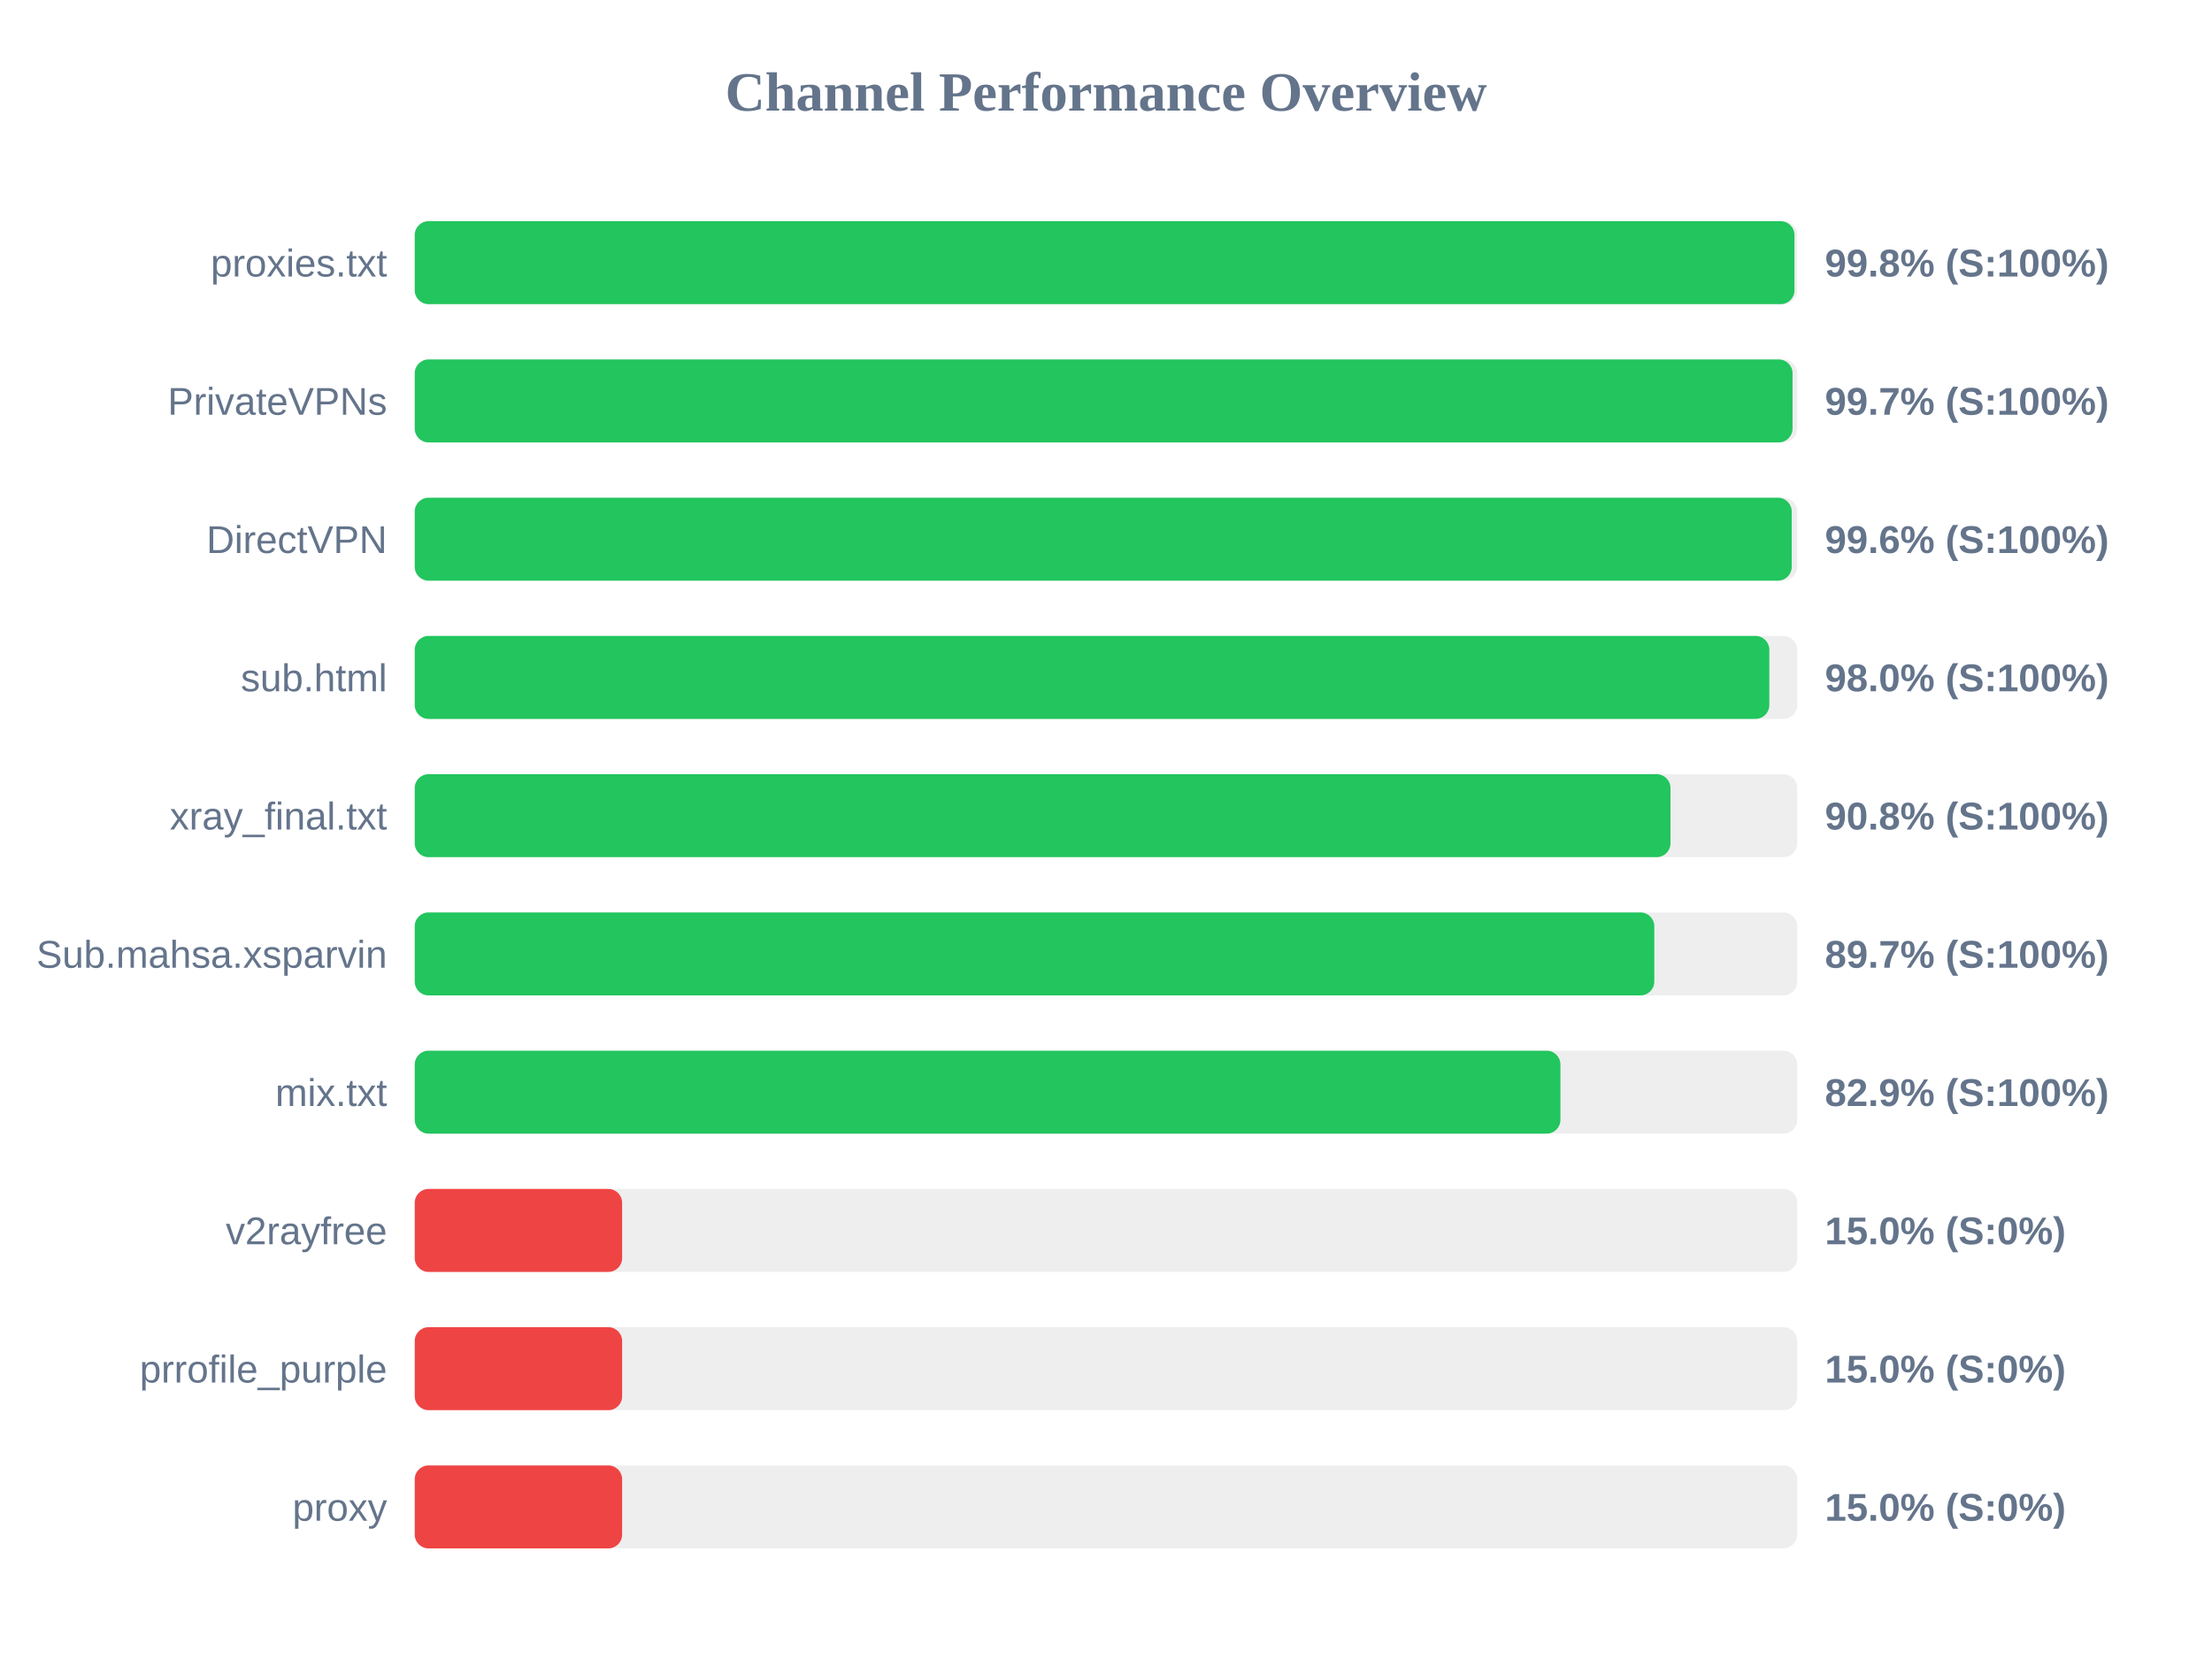
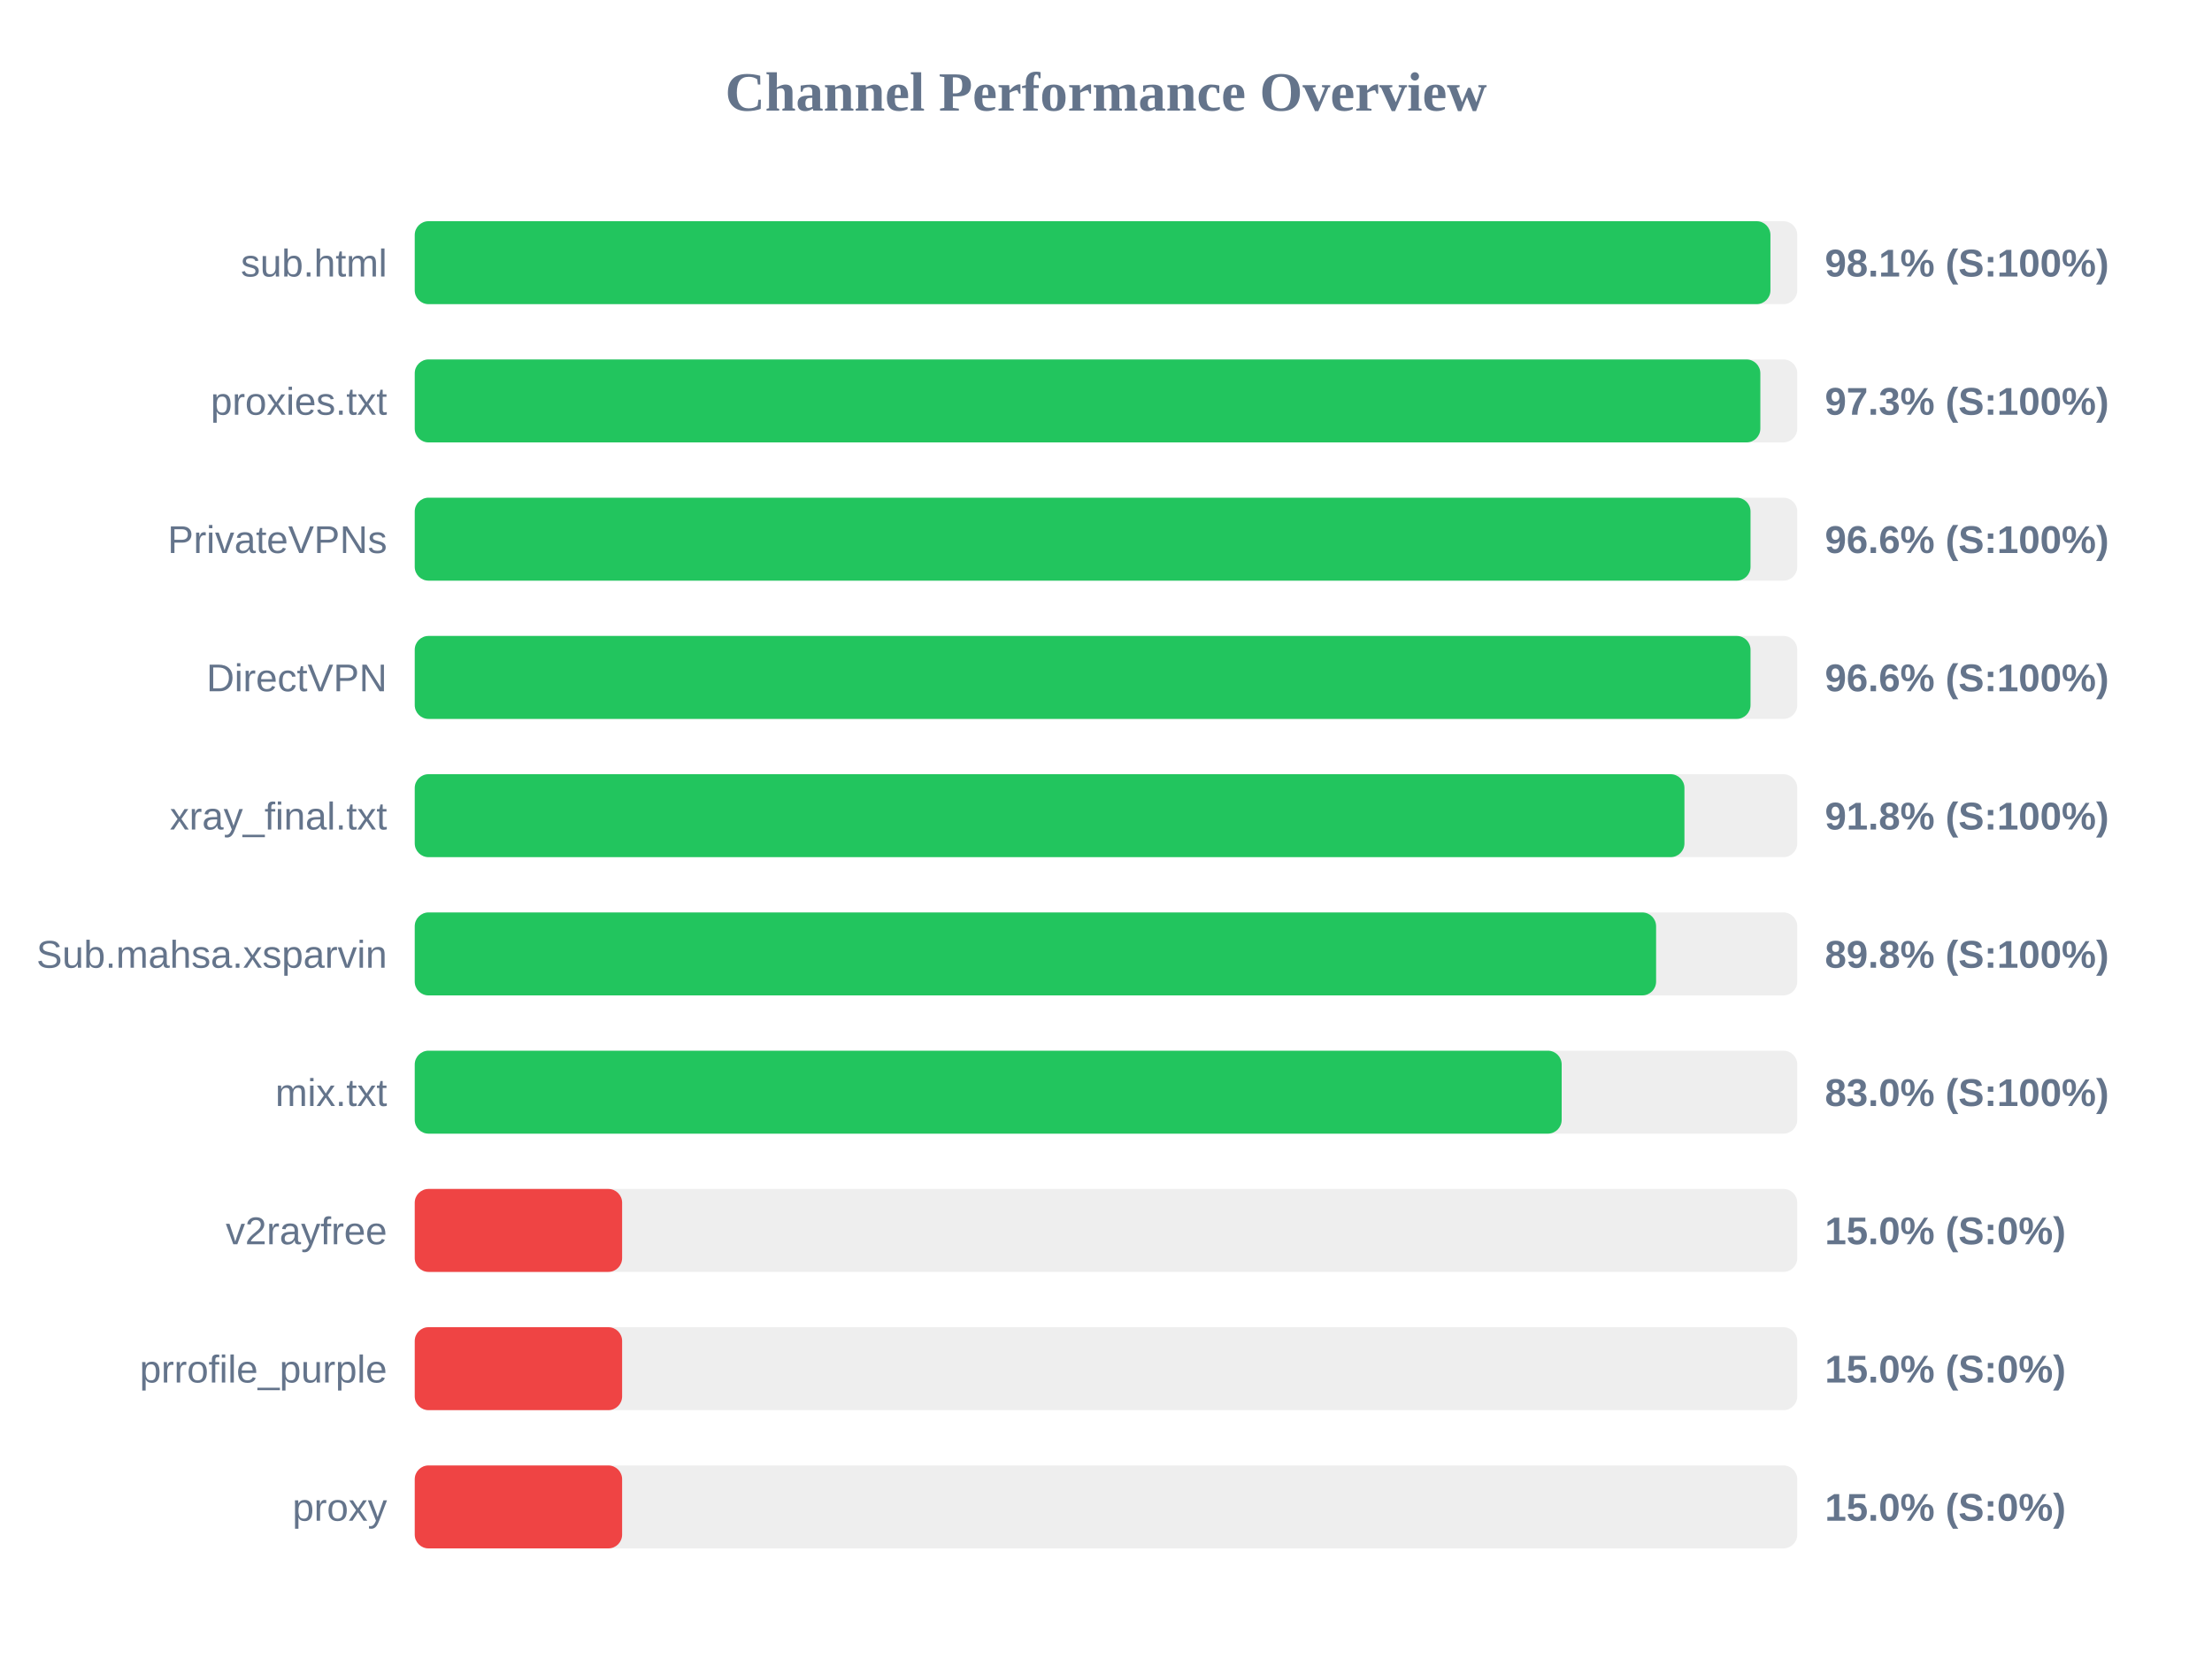
<svg xmlns="http://www.w3.org/2000/svg" width="800" height="600" version="1.1">
  <style>
        .row { font: 14px Arial; fill: #64748b; }
        .score { font: bold 14px Arial; fill: #64748b; }
    </style>
  <text x="400" y="40" text-anchor="middle" font-size="20px" font-weight="bold" fill="#64748b">Channel Performance Overview</text>
  <rect x="150" y="80" width="500" height="30" fill="#eee" rx="5" />
-   <rect x="150" y="80" width="499.0" height="30" fill="#22c55e" rx="5" />
-   <text x="140" y="100" text-anchor="end" class="row">proxies.txt</text>
-   <text x="660" y="100" text-anchor="start" class="score">99.8% (S:100%)</text>
+   <rect x="150" y="80" width="490.3" height="30" fill="#22c55e" rx="5" />
+   <text x="140" y="100" text-anchor="end" class="row">sub.html</text>
+   <text x="660" y="100" text-anchor="start" class="score">98.1% (S:100%)</text>
  <rect x="150" y="130" width="500" height="30" fill="#eee" rx="5" />
-   <rect x="150" y="130" width="498.3" height="30" fill="#22c55e" rx="5" />
-   <text x="140" y="150" text-anchor="end" class="row">PrivateVPNs</text>
-   <text x="660" y="150" text-anchor="start" class="score">99.7% (S:100%)</text>
+   <rect x="150" y="130" width="486.65" height="30" fill="#22c55e" rx="5" />
+   <text x="140" y="150" text-anchor="end" class="row">proxies.txt</text>
+   <text x="660" y="150" text-anchor="start" class="score">97.3% (S:100%)</text>
  <rect x="150" y="180" width="500" height="30" fill="#eee" rx="5" />
-   <rect x="150" y="180" width="498.0" height="30" fill="#22c55e" rx="5" />
-   <text x="140" y="200" text-anchor="end" class="row">DirectVPN</text>
-   <text x="660" y="200" text-anchor="start" class="score">99.6% (S:100%)</text>
+   <rect x="150" y="180" width="483.1" height="30" fill="#22c55e" rx="5" />
+   <text x="140" y="200" text-anchor="end" class="row">PrivateVPNs</text>
+   <text x="660" y="200" text-anchor="start" class="score">96.6% (S:100%)</text>
  <rect x="150" y="230" width="500" height="30" fill="#eee" rx="5" />
-   <rect x="150" y="230" width="489.9" height="30" fill="#22c55e" rx="5" />
-   <text x="140" y="250" text-anchor="end" class="row">sub.html</text>
-   <text x="660" y="250" text-anchor="start" class="score">98.0% (S:100%)</text>
+   <rect x="150" y="230" width="483.1" height="30" fill="#22c55e" rx="5" />
+   <text x="140" y="250" text-anchor="end" class="row">DirectVPN</text>
+   <text x="660" y="250" text-anchor="start" class="score">96.6% (S:100%)</text>
  <rect x="150" y="280" width="500" height="30" fill="#eee" rx="5" />
-   <rect x="150" y="280" width="454.15" height="30" fill="#22c55e" rx="5" />
+   <rect x="150" y="280" width="459.2" height="30" fill="#22c55e" rx="5" />
  <text x="140" y="300" text-anchor="end" class="row">xray_final.txt</text>
-   <text x="660" y="300" text-anchor="start" class="score">90.8% (S:100%)</text>
+   <text x="660" y="300" text-anchor="start" class="score">91.8% (S:100%)</text>
  <rect x="150" y="330" width="500" height="30" fill="#eee" rx="5" />
-   <rect x="150" y="330" width="448.3" height="30" fill="#22c55e" rx="5" />
+   <rect x="150" y="330" width="448.95" height="30" fill="#22c55e" rx="5" />
  <text x="140" y="350" text-anchor="end" class="row">Sub.mahsa.xsparvin</text>
-   <text x="660" y="350" text-anchor="start" class="score">89.7% (S:100%)</text>
+   <text x="660" y="350" text-anchor="start" class="score">89.8% (S:100%)</text>
  <rect x="150" y="380" width="500" height="30" fill="#eee" rx="5" />
-   <rect x="150" y="380" width="414.35" height="30" fill="#22c55e" rx="5" />
+   <rect x="150" y="380" width="414.8" height="30" fill="#22c55e" rx="5" />
  <text x="140" y="400" text-anchor="end" class="row">mix.txt</text>
-   <text x="660" y="400" text-anchor="start" class="score">82.9% (S:100%)</text>
+   <text x="660" y="400" text-anchor="start" class="score">83.0% (S:100%)</text>
  <rect x="150" y="430" width="500" height="30" fill="#eee" rx="5" />
  <rect x="150" y="430" width="75.0" height="30" fill="#ef4444" rx="5" />
  <text x="140" y="450" text-anchor="end" class="row">v2rayfree</text>
  <text x="660" y="450" text-anchor="start" class="score">15.0% (S:0%)</text>
  <rect x="150" y="480" width="500" height="30" fill="#eee" rx="5" />
  <rect x="150" y="480" width="75.0" height="30" fill="#ef4444" rx="5" />
  <text x="140" y="500" text-anchor="end" class="row">prrofile_purple</text>
  <text x="660" y="500" text-anchor="start" class="score">15.0% (S:0%)</text>
  <rect x="150" y="530" width="500" height="30" fill="#eee" rx="5" />
  <rect x="150" y="530" width="75.0" height="30" fill="#ef4444" rx="5" />
  <text x="140" y="550" text-anchor="end" class="row">proxy</text>
  <text x="660" y="550" text-anchor="start" class="score">15.0% (S:0%)</text>
</svg>
